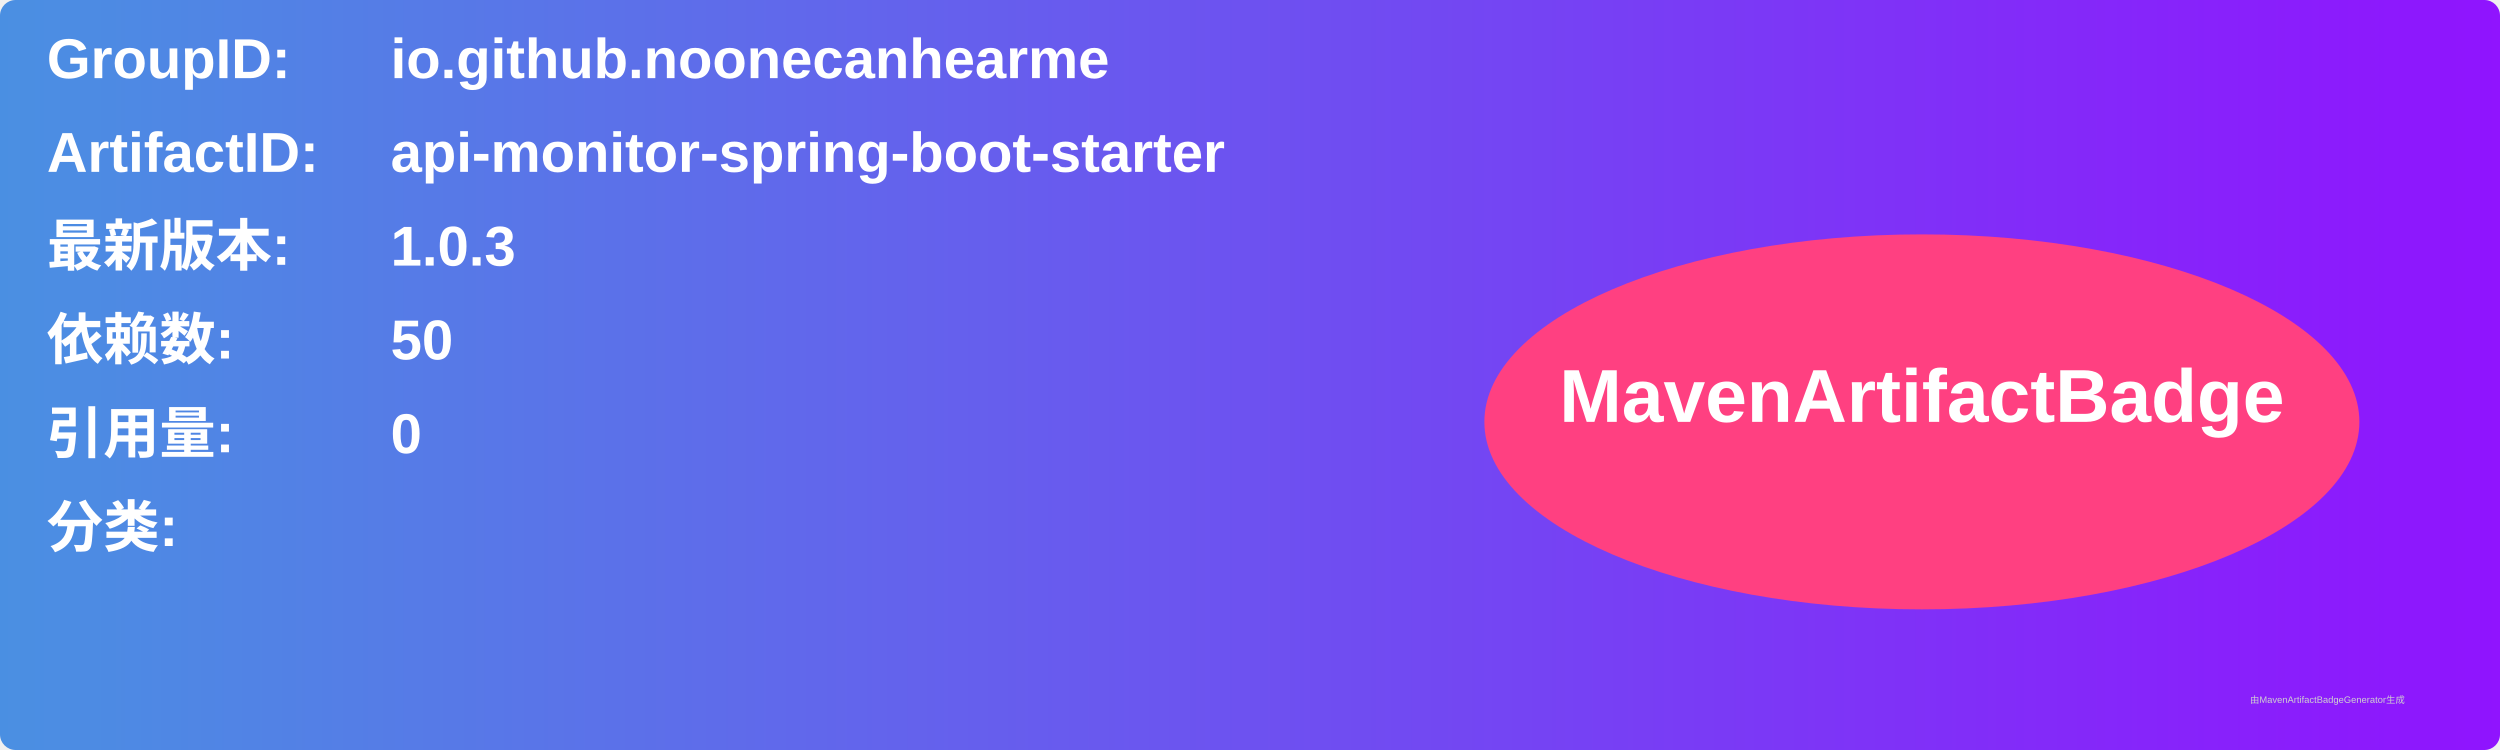
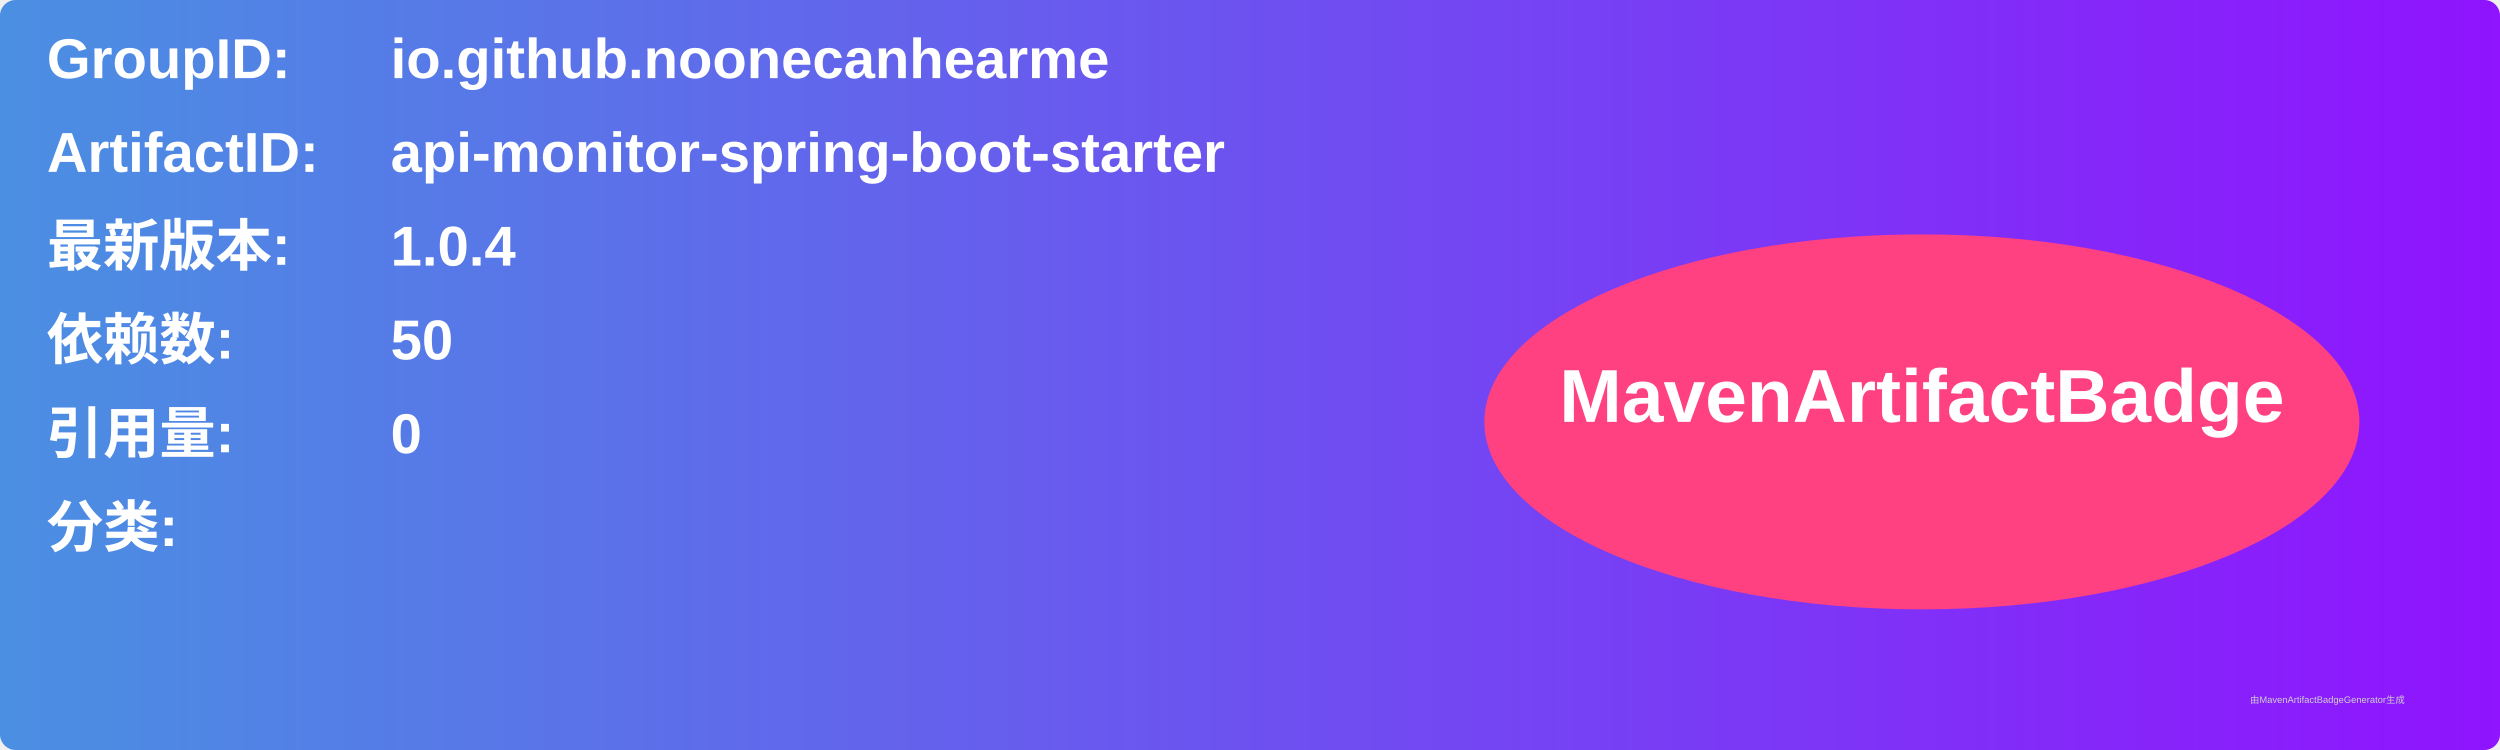
<svg xmlns="http://www.w3.org/2000/svg" width="800" height="240" viewBox="0 0 800 240">
  <linearGradient id="grad" x1="0%" y1="0%" x2="100%" y2="0%">
    <stop offset="0%" stop-color="#4a90e2" />
    <stop offset="100%" stop-color="#9013fe" />
  </linearGradient>
  <rect width="100%" height="100%" rx="5" ry="5" fill="url(#grad)" />
  <g transform="translate(15, 15)">
    <text x="0" y="10" font-family="Arial" font-size="18" fill="white" font-weight="bold" width="260">GroupID:</text>
    <text x="110" y="10" font-family="Arial" font-size="18" fill="white" font-weight="bold" width="460">io.github.noonecanhearme</text>
    <text x="0" y="40" font-family="Arial" font-size="18" fill="white" font-weight="bold" width="260">ArtifactID:</text>
    <text x="110" y="40" font-family="Arial" font-size="18" fill="white" font-weight="bold" width="460">api-monitor-spring-boot-starter</text>
    <text x="0" y="70" font-family="Arial" font-size="18" fill="white" font-weight="bold">最新版本:</text>
    <text x="110" y="70" font-family="Arial" font-size="18" fill="white" font-weight="bold">
-       <tspan font-weight="bold">1.0.3</tspan>
+       <tspan font-weight="bold">1.0.4</tspan>
    </text>
    <text x="0" y="100" font-family="Arial" font-size="18" fill="white" font-weight="bold">依赖数: </text>
    <text x="110" y="100" font-family="Arial" font-size="18" fill="white">
      <tspan font-weight="bold">50</tspan>
    </text>
    <text x="0" y="130" font-family="Arial" font-size="18" fill="white" font-weight="bold">引用量: </text>
    <text x="110" y="130" font-family="Arial" font-size="18" fill="white">
      <tspan font-weight="bold">0</tspan>
    </text>
    <text x="0" y="160" font-family="Arial" font-size="18" fill="white" font-weight="bold">分类:</text>
    <text x="10" y="190" font-family="Arial" font-size="10" fill="white">
      <tspan font-weight="bold" />
    </text>
    <ellipse cx="600" cy="120" rx="140" ry="60" fill="#ff4081" />
    <text x="600" y="120" text-anchor="middle" font-family="Arial" font-size="24" fill="white" font-weight="bold">MavenArtifactBadge</text>
  </g>
  <text x="720" y="225" font-family="Arial" font-size="3" fill="#d0d0d0">由MavenArtifactBadgeGenerator生成</text>
</svg>
